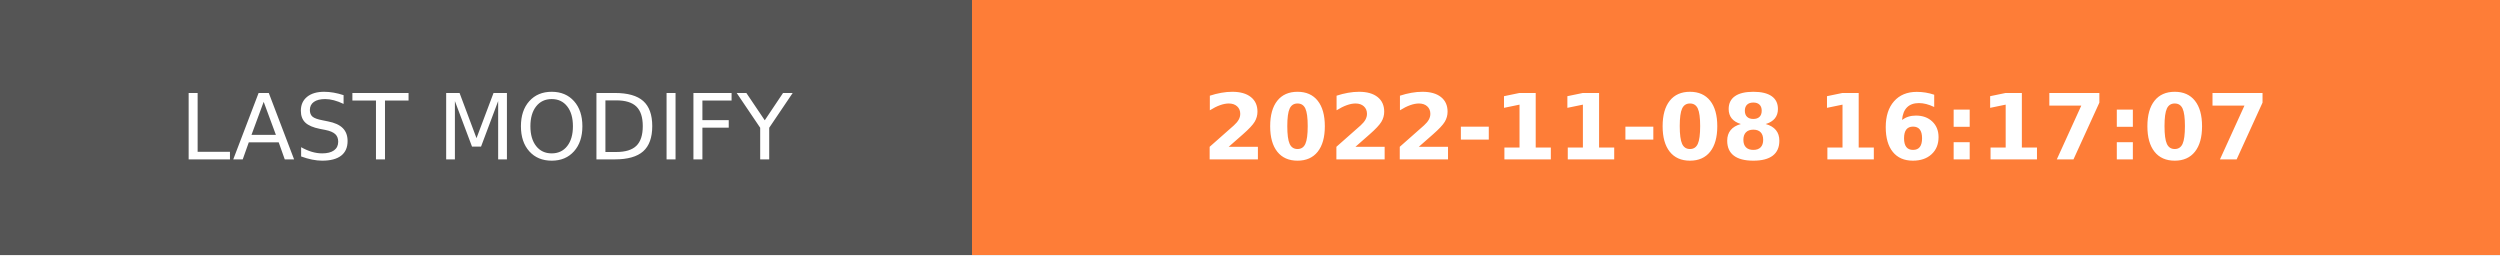
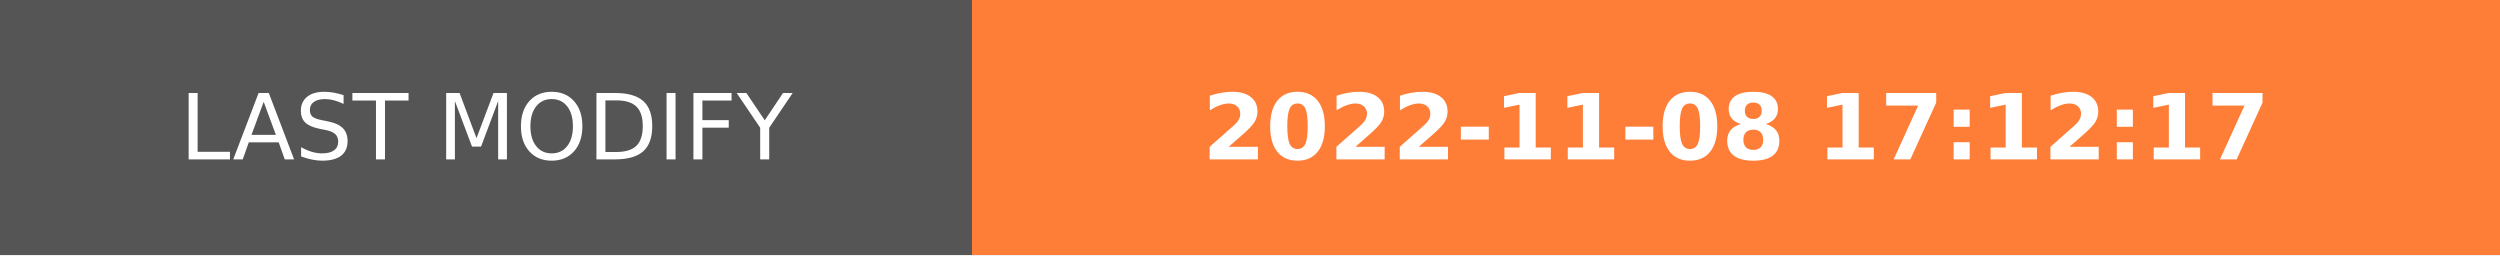
- <svg xmlns="http://www.w3.org/2000/svg" width="274.5" height="28" role="img" aria-label="LAST MODIFY: 2022-11-08 16:17:07">
+ <svg xmlns="http://www.w3.org/2000/svg" width="274.5" height="28" role="img" aria-label="LAST MODIFY: 2022-11-08 17:12:17">
  <g shape-rendering="crispEdges">
    <rect width="106.75" height="28" fill="#555" />
    <rect x="106.75" width="167.75" height="28" fill="#fe7d37" />
  </g>
  <g fill="#fff" text-anchor="middle" font-family="Verdana,Geneva,DejaVu Sans,sans-serif" text-rendering="geometricPrecision" font-size="100">
    <text transform="scale(.1)" x="533.75" y="175" textLength="827.5" fill="#fff">LAST MODIFY</text>
-     <text transform="scale(.1)" x="1906.25" y="175" textLength="1437.5" fill="#fff" font-weight="bold">2022-11-08 16:17:07</text>
+     <text transform="scale(.1)" x="1906.25" y="175" textLength="1437.5" fill="#fff" font-weight="bold">2022-11-08 17:12:17</text>
  </g>
</svg>
